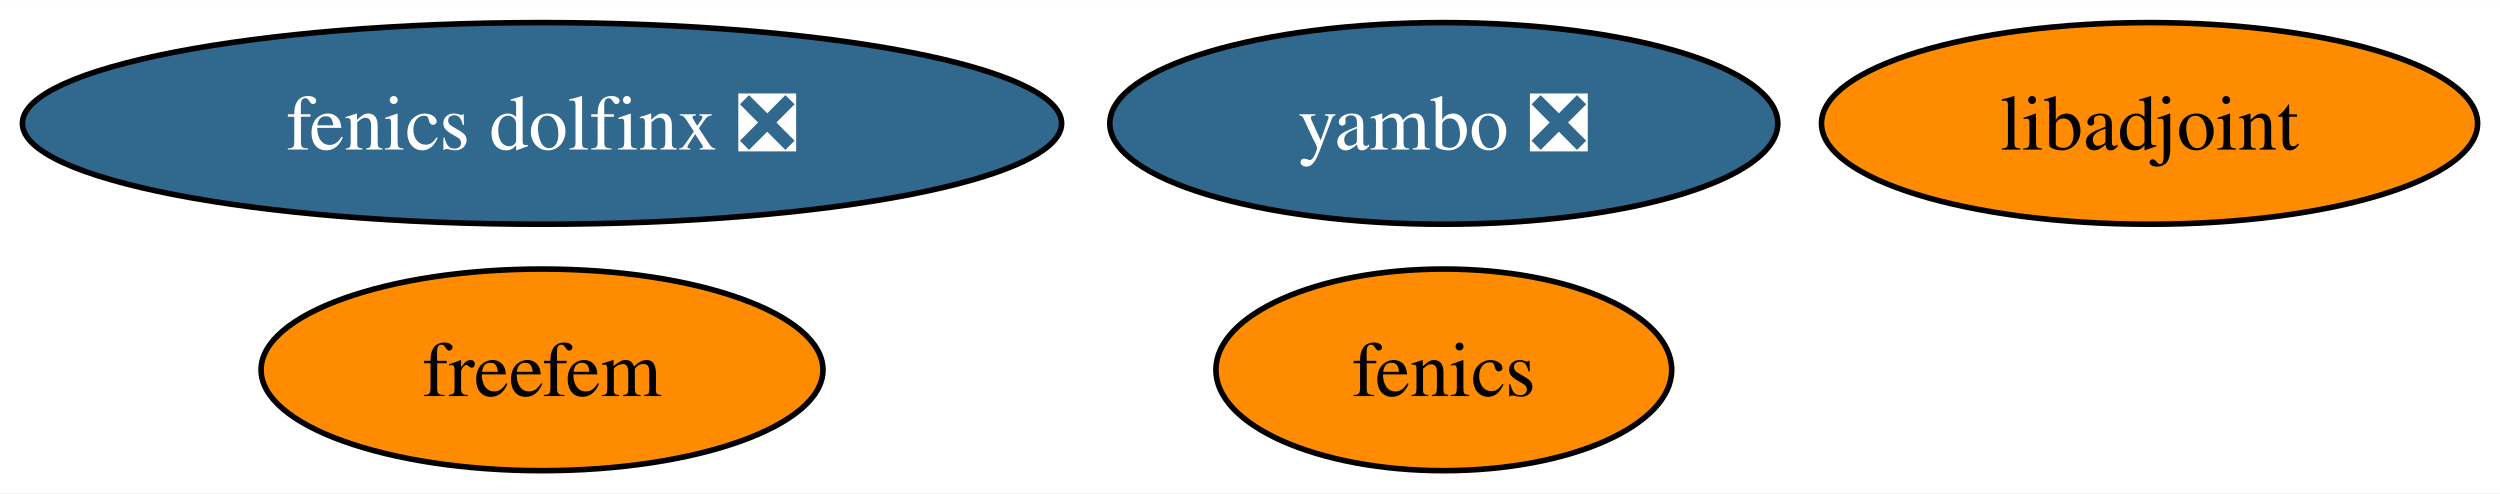
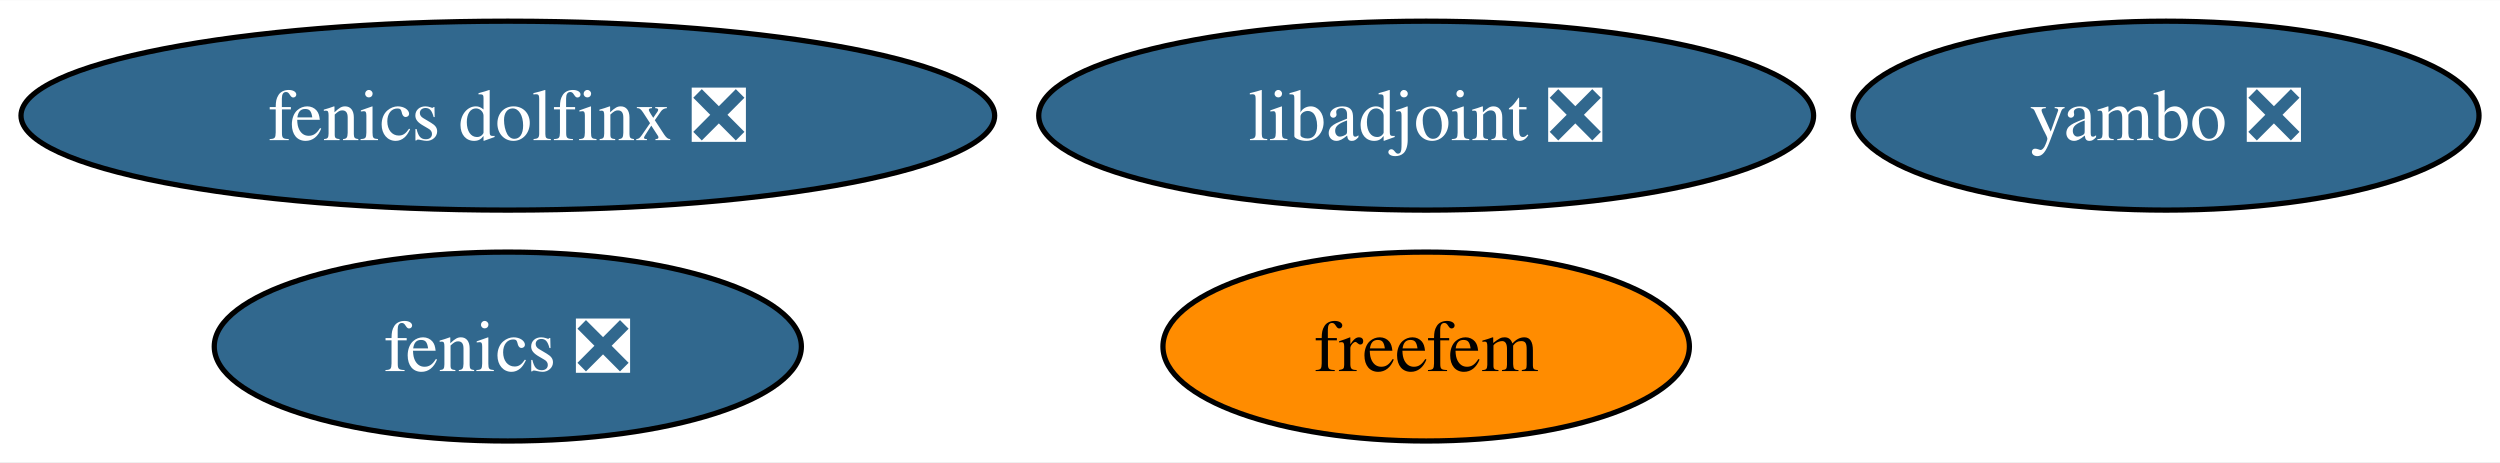
- <svg xmlns="http://www.w3.org/2000/svg" xmlns:xlink="http://www.w3.org/1999/xlink" width="446pt" height="88pt" viewBox="0.00 0.00 446.34 88.00">
+ <svg xmlns="http://www.w3.org/2000/svg" xmlns:xlink="http://www.w3.org/1999/xlink" width="476pt" height="88pt" viewBox="0.00 0.00 476.40 88.00">
  <g id="graph0" class="graph" transform="scale(1 1) rotate(0) translate(4 84)">
-     <polygon fill="white" stroke="none" points="-4,4 -4,-84 442.34,-84 442.34,4 -4,4" />
+     <polygon fill="white" stroke="none" points="-4,4 -4,-84 472.4,-84 472.4,4 -4,4" />
    <g id="node1" class="node">
      <g id="a_node1">
-         <a xlink:href="https://github.com/conda-forge/fenics-feedstock" xlink:title="fenics">
-           <ellipse fill="#ff8c00" stroke="black" cx="253.77" cy="-18" rx="40.69" ry="18" />
-           <text text-anchor="middle" x="253.77" y="-13.32" font-family="Times,serif" font-size="14.00">fenics</text>
+         <a xlink:href="https://github.com/conda-forge/fenics-feedstock/pull/197" xlink:title="fenics ❎">
+           <ellipse fill="#31688e" stroke="black" cx="92.77" cy="-18" rx="55.94" ry="18" />
+           <text text-anchor="middle" x="92.77" y="-13.32" font-family="Times,serif" font-size="14.00" fill="white">fenics ❎</text>
        </a>
      </g>
    </g>
    <g id="node2" class="node">
      <g id="a_node2">
-         <a xlink:href="https://github.com/conda-forge/libadjoint-feedstock" xlink:title="libadjoint">
-           <ellipse fill="#ff8c00" stroke="black" cx="379.77" cy="-62" rx="58.57" ry="18" />
-           <text text-anchor="middle" x="379.77" y="-57.33" font-family="Times,serif" font-size="14.00">libadjoint</text>
+         <a xlink:href="https://github.com/conda-forge/libadjoint-feedstock/pull/39" xlink:title="libadjoint ❎">
+           <ellipse fill="#31688e" stroke="black" cx="267.77" cy="-62" rx="73.83" ry="18" />
+           <text text-anchor="middle" x="267.77" y="-57.33" font-family="Times,serif" font-size="14.00" fill="white">libadjoint ❎</text>
        </a>
      </g>
    </g>
    <g id="node3" class="node">
      <g id="a_node3">
        <a xlink:href="https://github.com/conda-forge/yambo-feedstock/pull/26" xlink:title="yambo ❎">
-           <ellipse fill="#31688e" stroke="black" cx="253.77" cy="-62" rx="59.63" ry="18" />
-           <text text-anchor="middle" x="253.77" y="-57.33" font-family="Times,serif" font-size="14.00" fill="white">yambo ❎</text>
+           <ellipse fill="#31688e" stroke="black" cx="408.77" cy="-62" rx="59.63" ry="18" />
+           <text text-anchor="middle" x="408.77" y="-57.33" font-family="Times,serif" font-size="14.00" fill="white">yambo ❎</text>
        </a>
      </g>
    </g>
    <g id="node4" class="node">
      <g id="a_node4">
        <a xlink:href="https://github.com/conda-forge/fenics-dolfinx-feedstock/pull/69" xlink:title="fenics dolfinx ❎">
          <ellipse fill="#31688e" stroke="black" cx="92.77" cy="-62" rx="92.77" ry="18" />
          <text text-anchor="middle" x="92.77" y="-57.33" font-family="Times,serif" font-size="14.00" fill="white">fenics dolfinx ❎</text>
        </a>
      </g>
    </g>
    <g id="node5" class="node">
      <g id="a_node5">
        <a xlink:href="https://github.com/conda-forge/freefem-feedstock" xlink:title="freefem">
-           <ellipse fill="#ff8c00" stroke="black" cx="92.77" cy="-18" rx="50.16" ry="18" />
-           <text text-anchor="middle" x="92.77" y="-13.32" font-family="Times,serif" font-size="14.00">freefem</text>
+           <ellipse fill="#ff8c00" stroke="black" cx="267.77" cy="-18" rx="50.16" ry="18" />
+           <text text-anchor="middle" x="267.77" y="-13.32" font-family="Times,serif" font-size="14.00">freefem</text>
        </a>
      </g>
    </g>
  </g>
</svg>
